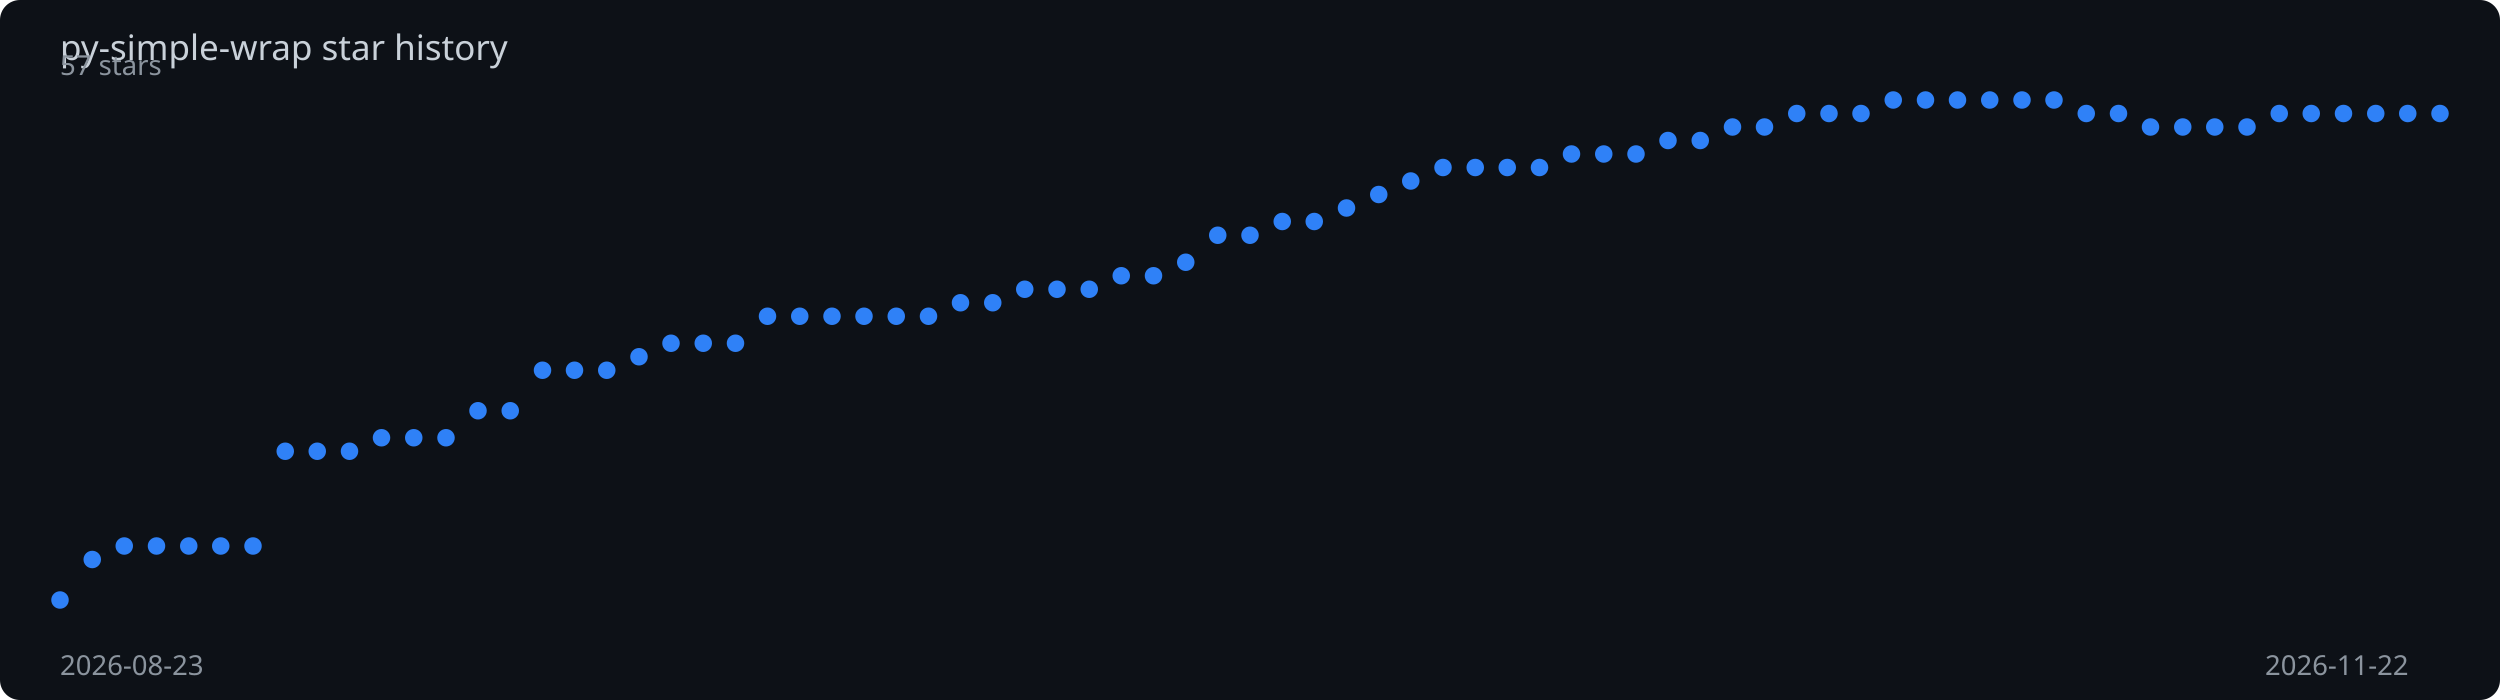
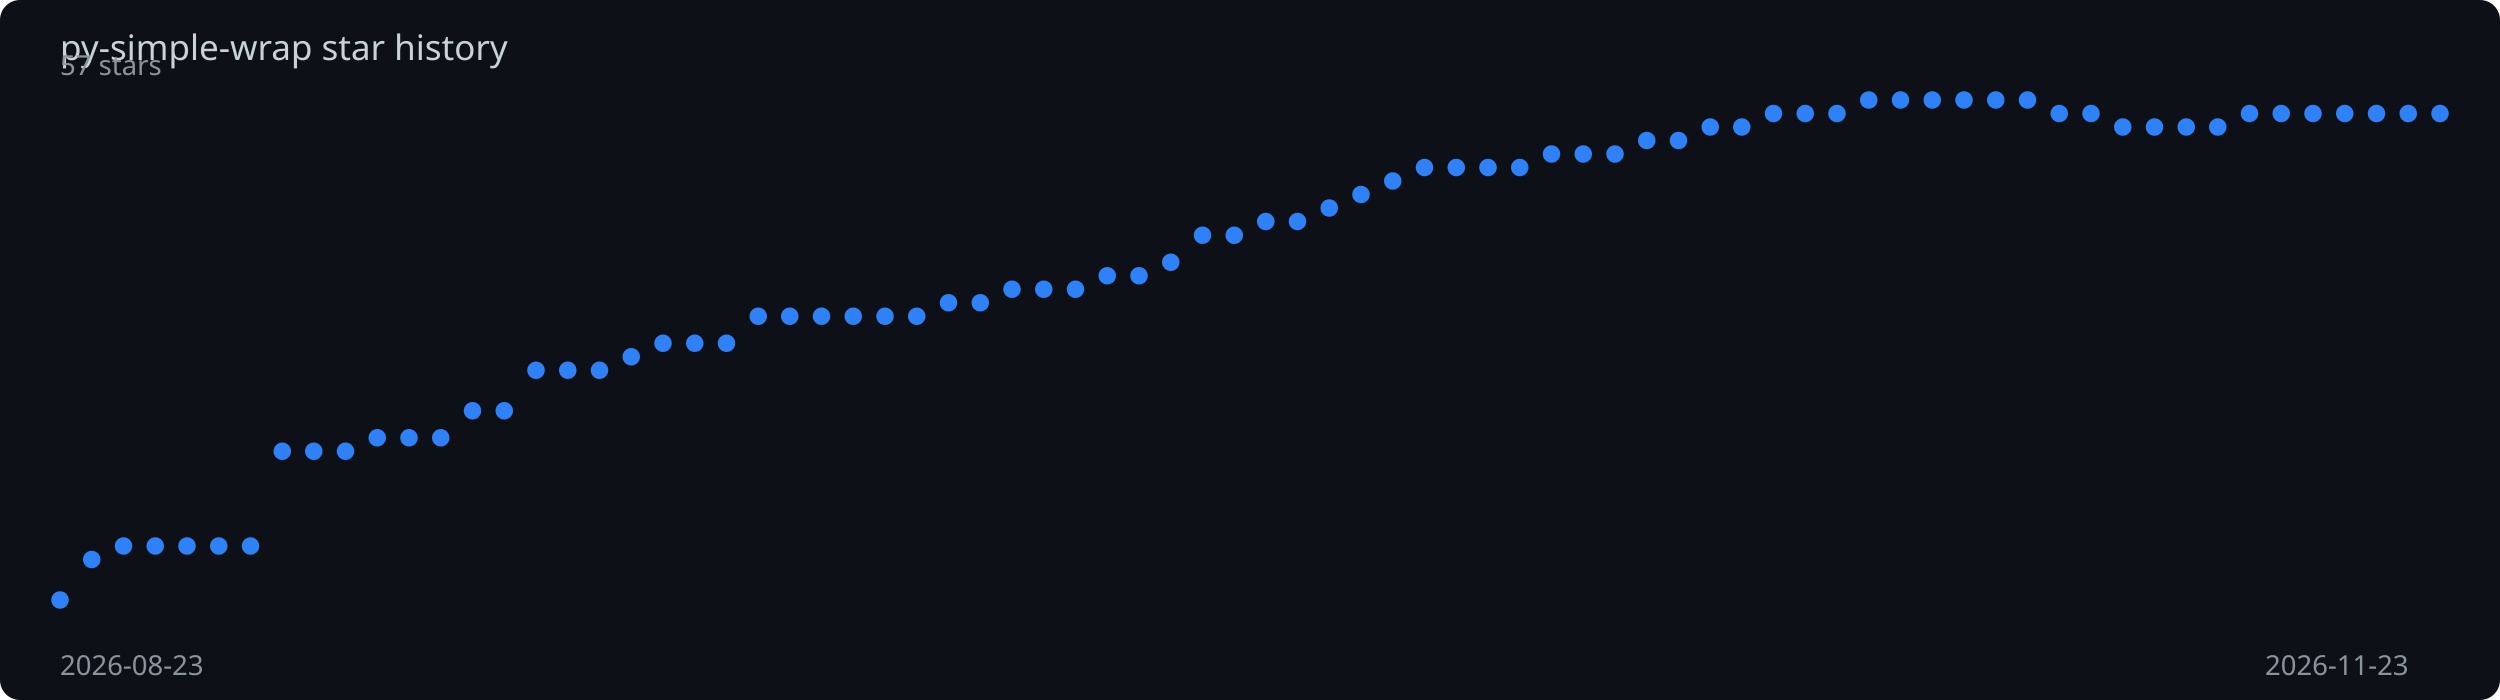
<svg xmlns="http://www.w3.org/2000/svg" viewBox="0 0 1000 280" width="100%" height="280">
  <rect width="1000" height="280" fill="#0d1117" rx="8" />
  <text x="24" y="24" fill="#c9d1d9" font-family="sans-serif" font-size="14">
    py-simple-wrap star history
  </text>
-   <polyline points="24.0,240.0 36.9,223.8 49.7,218.4 62.6,218.4 75.5,218.4 88.3,218.4 101.2,218.4 114.1,180.5 126.9,180.5 139.8,180.5 152.6,175.1 165.5,175.1 178.4,175.1 191.2,164.3 204.1,164.3 217.0,148.1 229.8,148.1 242.7,148.1 255.6,142.7 268.4,137.3 281.3,137.3 294.2,137.3 307.0,126.5 319.9,126.5 332.8,126.5 345.6,126.5 358.5,126.5 371.4,126.5 384.2,121.1 397.1,121.1 409.9,115.7 422.8,115.7 435.7,115.7 448.5,110.3 461.4,110.3 474.3,104.9 487.1,94.1 500.0,94.1 512.9,88.6 525.7,88.6 538.6,83.2 551.5,77.8 564.3,72.4 577.2,67.0 590.1,67.0 602.9,67.0 615.8,67.0 628.6,61.6 641.5,61.6 654.4,61.6 667.2,56.2 680.1,56.2 693.0,50.8 705.8,50.8 718.7,45.4 731.6,45.4 744.4,45.4 757.3,40.0 770.2,40.0 783.0,40.0 795.9,40.0 808.8,40.0 821.6,40.0 834.5,45.4 847.4,45.4 860.2,50.8 873.1,50.8 885.9,50.8 898.8,50.8 911.7,45.4 924.5,45.4 937.4,45.4 950.3,45.4 963.1,45.4 976.0,45.4" fill="none" stroke="#2f81f7" stroke-width="2" stroke-dasharray="1029.5" stroke-dashoffset="1029.5">
-     <animate attributeName="stroke-dashoffset" from="1029.5" to="0" dur="2s" fill="freeze" calcMode="spline" keySplines="0.4 0 0.2 1" />
+   <polyline points="24.0,240.0 36.7,223.8 49.4,218.4 62.1,218.4 74.8,218.4 87.5,218.4 100.2,218.4 112.9,180.5 125.5,180.5 138.2,180.5 150.9,175.1 163.6,175.1 176.3,175.1 189.0,164.3 201.7,164.3 214.4,148.1 227.1,148.1 239.8,148.1 252.5,142.7 265.2,137.3 277.9,137.3 290.6,137.3 303.3,126.5 315.9,126.5 328.6,126.5 341.3,126.5 354.0,126.5 366.7,126.5 379.4,121.1 392.1,121.1 404.8,115.7 417.5,115.7 430.2,115.7 442.9,110.3 455.6,110.3 468.3,104.9 481.0,94.1 493.7,94.1 506.3,88.6 519.0,88.6 531.7,83.2 544.4,77.8 557.1,72.4 569.8,67.0 582.5,67.0 595.2,67.0 607.9,67.0 620.6,61.6 633.3,61.6 646.0,61.6 658.7,56.2 671.4,56.2 684.1,50.8 696.7,50.8 709.4,45.4 722.1,45.4 734.8,45.4 747.5,40.0 760.2,40.0 772.9,40.0 785.6,40.0 798.3,40.0 811.0,40.0 823.7,45.4 836.4,45.4 849.1,50.8 861.8,50.8 874.5,50.8 887.1,50.8 899.8,45.4 912.5,45.4 925.2,45.4 937.9,45.4 950.6,45.4 963.3,45.4 976.0,45.4" fill="none" stroke="#2f81f7" stroke-width="2" stroke-dasharray="1030.1" stroke-dashoffset="1030.1">
+     <animate attributeName="stroke-dashoffset" from="1030.1" to="0" dur="2s" fill="freeze" calcMode="spline" keySplines="0.4 0 0.2 1" />
  </polyline>
  <circle cx="24.0" cy="240.0" r="3.5" fill="#2f81f7">
    <animate attributeName="opacity" from="0" to="1" begin="0.00s" dur="0.2s" fill="freeze" />
  </circle>
-   <circle cx="36.9" cy="223.8" r="3.5" fill="#2f81f7">
+   <circle cx="36.7" cy="223.8" r="3.5" fill="#2f81f7">
    <animate attributeName="opacity" from="0" to="1" begin="0.03s" dur="0.2s" fill="freeze" />
  </circle>
-   <circle cx="49.7" cy="218.4" r="3.5" fill="#2f81f7">
+   <circle cx="49.4" cy="218.4" r="3.5" fill="#2f81f7">
    <animate attributeName="opacity" from="0" to="1" begin="0.05s" dur="0.2s" fill="freeze" />
  </circle>
-   <circle cx="62.6" cy="218.4" r="3.5" fill="#2f81f7">
+   <circle cx="62.1" cy="218.4" r="3.5" fill="#2f81f7">
    <animate attributeName="opacity" from="0" to="1" begin="0.08s" dur="0.2s" fill="freeze" />
  </circle>
-   <circle cx="75.5" cy="218.4" r="3.5" fill="#2f81f7">
+   <circle cx="74.8" cy="218.4" r="3.5" fill="#2f81f7">
    <animate attributeName="opacity" from="0" to="1" begin="0.11s" dur="0.2s" fill="freeze" />
  </circle>
-   <circle cx="88.3" cy="218.4" r="3.5" fill="#2f81f7">
-     <animate attributeName="opacity" from="0" to="1" begin="0.14s" dur="0.2s" fill="freeze" />
-   </circle>
-   <circle cx="101.2" cy="218.4" r="3.5" fill="#2f81f7">
+   <circle cx="87.5" cy="218.4" r="3.5" fill="#2f81f7">
+     <animate attributeName="opacity" from="0" to="1" begin="0.13s" dur="0.2s" fill="freeze" />
+   </circle>
+   <circle cx="100.2" cy="218.4" r="3.5" fill="#2f81f7">
    <animate attributeName="opacity" from="0" to="1" begin="0.16s" dur="0.2s" fill="freeze" />
  </circle>
-   <circle cx="114.1" cy="180.5" r="3.5" fill="#2f81f7">
+   <circle cx="112.9" cy="180.5" r="3.5" fill="#2f81f7">
    <animate attributeName="opacity" from="0" to="1" begin="0.19s" dur="0.2s" fill="freeze" />
  </circle>
-   <circle cx="126.9" cy="180.5" r="3.5" fill="#2f81f7">
-     <animate attributeName="opacity" from="0" to="1" begin="0.22s" dur="0.2s" fill="freeze" />
-   </circle>
-   <circle cx="139.8" cy="180.5" r="3.5" fill="#2f81f7">
+   <circle cx="125.5" cy="180.5" r="3.5" fill="#2f81f7">
+     <animate attributeName="opacity" from="0" to="1" begin="0.21s" dur="0.2s" fill="freeze" />
+   </circle>
+   <circle cx="138.2" cy="180.5" r="3.5" fill="#2f81f7">
    <animate attributeName="opacity" from="0" to="1" begin="0.24s" dur="0.2s" fill="freeze" />
  </circle>
-   <circle cx="152.6" cy="175.1" r="3.5" fill="#2f81f7">
+   <circle cx="150.9" cy="175.1" r="3.5" fill="#2f81f7">
    <animate attributeName="opacity" from="0" to="1" begin="0.27s" dur="0.2s" fill="freeze" />
  </circle>
-   <circle cx="165.5" cy="175.1" r="3.5" fill="#2f81f7">
-     <animate attributeName="opacity" from="0" to="1" begin="0.30s" dur="0.2s" fill="freeze" />
-   </circle>
-   <circle cx="178.4" cy="175.1" r="3.5" fill="#2f81f7">
+   <circle cx="163.6" cy="175.1" r="3.5" fill="#2f81f7">
+     <animate attributeName="opacity" from="0" to="1" begin="0.29s" dur="0.2s" fill="freeze" />
+   </circle>
+   <circle cx="176.3" cy="175.1" r="3.5" fill="#2f81f7">
    <animate attributeName="opacity" from="0" to="1" begin="0.32s" dur="0.2s" fill="freeze" />
  </circle>
-   <circle cx="191.2" cy="164.3" r="3.5" fill="#2f81f7">
+   <circle cx="189.0" cy="164.3" r="3.5" fill="#2f81f7">
    <animate attributeName="opacity" from="0" to="1" begin="0.35s" dur="0.2s" fill="freeze" />
  </circle>
-   <circle cx="204.1" cy="164.3" r="3.5" fill="#2f81f7">
-     <animate attributeName="opacity" from="0" to="1" begin="0.38s" dur="0.2s" fill="freeze" />
-   </circle>
-   <circle cx="217.0" cy="148.1" r="3.5" fill="#2f81f7">
-     <animate attributeName="opacity" from="0" to="1" begin="0.41s" dur="0.2s" fill="freeze" />
-   </circle>
-   <circle cx="229.8" cy="148.1" r="3.5" fill="#2f81f7">
+   <circle cx="201.7" cy="164.3" r="3.5" fill="#2f81f7">
+     <animate attributeName="opacity" from="0" to="1" begin="0.37s" dur="0.2s" fill="freeze" />
+   </circle>
+   <circle cx="214.4" cy="148.1" r="3.5" fill="#2f81f7">
+     <animate attributeName="opacity" from="0" to="1" begin="0.40s" dur="0.2s" fill="freeze" />
+   </circle>
+   <circle cx="227.1" cy="148.1" r="3.5" fill="#2f81f7">
    <animate attributeName="opacity" from="0" to="1" begin="0.43s" dur="0.2s" fill="freeze" />
  </circle>
-   <circle cx="242.7" cy="148.1" r="3.5" fill="#2f81f7">
-     <animate attributeName="opacity" from="0" to="1" begin="0.46s" dur="0.2s" fill="freeze" />
-   </circle>
-   <circle cx="255.6" cy="142.7" r="3.5" fill="#2f81f7">
-     <animate attributeName="opacity" from="0" to="1" begin="0.49s" dur="0.2s" fill="freeze" />
-   </circle>
-   <circle cx="268.4" cy="137.3" r="3.5" fill="#2f81f7">
+   <circle cx="239.8" cy="148.1" r="3.5" fill="#2f81f7">
+     <animate attributeName="opacity" from="0" to="1" begin="0.45s" dur="0.2s" fill="freeze" />
+   </circle>
+   <circle cx="252.5" cy="142.7" r="3.5" fill="#2f81f7">
+     <animate attributeName="opacity" from="0" to="1" begin="0.48s" dur="0.2s" fill="freeze" />
+   </circle>
+   <circle cx="265.2" cy="137.3" r="3.5" fill="#2f81f7">
    <animate attributeName="opacity" from="0" to="1" begin="0.51s" dur="0.2s" fill="freeze" />
  </circle>
-   <circle cx="281.3" cy="137.3" r="3.5" fill="#2f81f7">
-     <animate attributeName="opacity" from="0" to="1" begin="0.54s" dur="0.2s" fill="freeze" />
-   </circle>
-   <circle cx="294.2" cy="137.3" r="3.5" fill="#2f81f7">
-     <animate attributeName="opacity" from="0" to="1" begin="0.57s" dur="0.2s" fill="freeze" />
-   </circle>
-   <circle cx="307.0" cy="126.5" r="3.5" fill="#2f81f7">
+   <circle cx="277.9" cy="137.3" r="3.5" fill="#2f81f7">
+     <animate attributeName="opacity" from="0" to="1" begin="0.53s" dur="0.2s" fill="freeze" />
+   </circle>
+   <circle cx="290.6" cy="137.3" r="3.5" fill="#2f81f7">
+     <animate attributeName="opacity" from="0" to="1" begin="0.56s" dur="0.2s" fill="freeze" />
+   </circle>
+   <circle cx="303.3" cy="126.5" r="3.5" fill="#2f81f7">
    <animate attributeName="opacity" from="0" to="1" begin="0.59s" dur="0.2s" fill="freeze" />
  </circle>
-   <circle cx="319.9" cy="126.5" r="3.5" fill="#2f81f7">
-     <animate attributeName="opacity" from="0" to="1" begin="0.62s" dur="0.2s" fill="freeze" />
-   </circle>
-   <circle cx="332.8" cy="126.5" r="3.5" fill="#2f81f7">
-     <animate attributeName="opacity" from="0" to="1" begin="0.65s" dur="0.2s" fill="freeze" />
-   </circle>
-   <circle cx="345.6" cy="126.5" r="3.5" fill="#2f81f7">
-     <animate attributeName="opacity" from="0" to="1" begin="0.68s" dur="0.2s" fill="freeze" />
-   </circle>
-   <circle cx="358.5" cy="126.5" r="3.5" fill="#2f81f7">
-     <animate attributeName="opacity" from="0" to="1" begin="0.70s" dur="0.2s" fill="freeze" />
-   </circle>
-   <circle cx="371.4" cy="126.5" r="3.5" fill="#2f81f7">
-     <animate attributeName="opacity" from="0" to="1" begin="0.73s" dur="0.2s" fill="freeze" />
-   </circle>
-   <circle cx="384.2" cy="121.1" r="3.5" fill="#2f81f7">
-     <animate attributeName="opacity" from="0" to="1" begin="0.76s" dur="0.2s" fill="freeze" />
-   </circle>
-   <circle cx="397.1" cy="121.1" r="3.5" fill="#2f81f7">
-     <animate attributeName="opacity" from="0" to="1" begin="0.78s" dur="0.2s" fill="freeze" />
-   </circle>
-   <circle cx="409.9" cy="115.7" r="3.5" fill="#2f81f7">
-     <animate attributeName="opacity" from="0" to="1" begin="0.81s" dur="0.2s" fill="freeze" />
-   </circle>
-   <circle cx="422.8" cy="115.7" r="3.5" fill="#2f81f7">
-     <animate attributeName="opacity" from="0" to="1" begin="0.84s" dur="0.2s" fill="freeze" />
-   </circle>
-   <circle cx="435.7" cy="115.7" r="3.5" fill="#2f81f7">
-     <animate attributeName="opacity" from="0" to="1" begin="0.86s" dur="0.2s" fill="freeze" />
-   </circle>
-   <circle cx="448.5" cy="110.3" r="3.5" fill="#2f81f7">
-     <animate attributeName="opacity" from="0" to="1" begin="0.89s" dur="0.2s" fill="freeze" />
-   </circle>
-   <circle cx="461.4" cy="110.3" r="3.5" fill="#2f81f7">
-     <animate attributeName="opacity" from="0" to="1" begin="0.92s" dur="0.2s" fill="freeze" />
-   </circle>
-   <circle cx="474.3" cy="104.9" r="3.5" fill="#2f81f7">
-     <animate attributeName="opacity" from="0" to="1" begin="0.95s" dur="0.2s" fill="freeze" />
-   </circle>
-   <circle cx="487.1" cy="94.1" r="3.5" fill="#2f81f7">
-     <animate attributeName="opacity" from="0" to="1" begin="0.97s" dur="0.2s" fill="freeze" />
-   </circle>
-   <circle cx="500.0" cy="94.1" r="3.5" fill="#2f81f7">
-     <animate attributeName="opacity" from="0" to="1" begin="1.00s" dur="0.2s" fill="freeze" />
-   </circle>
-   <circle cx="512.9" cy="88.6" r="3.5" fill="#2f81f7">
-     <animate attributeName="opacity" from="0" to="1" begin="1.03s" dur="0.2s" fill="freeze" />
-   </circle>
-   <circle cx="525.7" cy="88.6" r="3.5" fill="#2f81f7">
-     <animate attributeName="opacity" from="0" to="1" begin="1.05s" dur="0.2s" fill="freeze" />
-   </circle>
-   <circle cx="538.6" cy="83.2" r="3.5" fill="#2f81f7">
-     <animate attributeName="opacity" from="0" to="1" begin="1.08s" dur="0.2s" fill="freeze" />
-   </circle>
-   <circle cx="551.5" cy="77.8" r="3.5" fill="#2f81f7">
-     <animate attributeName="opacity" from="0" to="1" begin="1.11s" dur="0.2s" fill="freeze" />
-   </circle>
-   <circle cx="564.3" cy="72.4" r="3.5" fill="#2f81f7">
-     <animate attributeName="opacity" from="0" to="1" begin="1.14s" dur="0.2s" fill="freeze" />
-   </circle>
-   <circle cx="577.2" cy="67.0" r="3.5" fill="#2f81f7">
-     <animate attributeName="opacity" from="0" to="1" begin="1.16s" dur="0.2s" fill="freeze" />
-   </circle>
-   <circle cx="590.1" cy="67.0" r="3.5" fill="#2f81f7">
-     <animate attributeName="opacity" from="0" to="1" begin="1.19s" dur="0.2s" fill="freeze" />
-   </circle>
-   <circle cx="602.9" cy="67.0" r="3.5" fill="#2f81f7">
-     <animate attributeName="opacity" from="0" to="1" begin="1.22s" dur="0.2s" fill="freeze" />
-   </circle>
-   <circle cx="615.8" cy="67.0" r="3.5" fill="#2f81f7">
-     <animate attributeName="opacity" from="0" to="1" begin="1.24s" dur="0.2s" fill="freeze" />
-   </circle>
-   <circle cx="628.6" cy="61.6" r="3.5" fill="#2f81f7">
-     <animate attributeName="opacity" from="0" to="1" begin="1.27s" dur="0.2s" fill="freeze" />
-   </circle>
-   <circle cx="641.5" cy="61.6" r="3.5" fill="#2f81f7">
-     <animate attributeName="opacity" from="0" to="1" begin="1.30s" dur="0.2s" fill="freeze" />
-   </circle>
-   <circle cx="654.4" cy="61.6" r="3.5" fill="#2f81f7">
-     <animate attributeName="opacity" from="0" to="1" begin="1.32s" dur="0.2s" fill="freeze" />
-   </circle>
-   <circle cx="667.2" cy="56.2" r="3.5" fill="#2f81f7">
-     <animate attributeName="opacity" from="0" to="1" begin="1.35s" dur="0.2s" fill="freeze" />
-   </circle>
-   <circle cx="680.1" cy="56.2" r="3.5" fill="#2f81f7">
-     <animate attributeName="opacity" from="0" to="1" begin="1.38s" dur="0.2s" fill="freeze" />
-   </circle>
-   <circle cx="693.0" cy="50.8" r="3.5" fill="#2f81f7">
+   <circle cx="315.9" cy="126.5" r="3.5" fill="#2f81f7">
+     <animate attributeName="opacity" from="0" to="1" begin="0.61s" dur="0.2s" fill="freeze" />
+   </circle>
+   <circle cx="328.6" cy="126.5" r="3.5" fill="#2f81f7">
+     <animate attributeName="opacity" from="0" to="1" begin="0.64s" dur="0.2s" fill="freeze" />
+   </circle>
+   <circle cx="341.3" cy="126.5" r="3.5" fill="#2f81f7">
+     <animate attributeName="opacity" from="0" to="1" begin="0.67s" dur="0.2s" fill="freeze" />
+   </circle>
+   <circle cx="354.0" cy="126.5" r="3.5" fill="#2f81f7">
+     <animate attributeName="opacity" from="0" to="1" begin="0.69s" dur="0.2s" fill="freeze" />
+   </circle>
+   <circle cx="366.7" cy="126.5" r="3.5" fill="#2f81f7">
+     <animate attributeName="opacity" from="0" to="1" begin="0.72s" dur="0.2s" fill="freeze" />
+   </circle>
+   <circle cx="379.4" cy="121.1" r="3.5" fill="#2f81f7">
+     <animate attributeName="opacity" from="0" to="1" begin="0.75s" dur="0.2s" fill="freeze" />
+   </circle>
+   <circle cx="392.1" cy="121.1" r="3.5" fill="#2f81f7">
+     <animate attributeName="opacity" from="0" to="1" begin="0.77s" dur="0.2s" fill="freeze" />
+   </circle>
+   <circle cx="404.8" cy="115.7" r="3.5" fill="#2f81f7">
+     <animate attributeName="opacity" from="0" to="1" begin="0.80s" dur="0.2s" fill="freeze" />
+   </circle>
+   <circle cx="417.5" cy="115.7" r="3.5" fill="#2f81f7">
+     <animate attributeName="opacity" from="0" to="1" begin="0.83s" dur="0.2s" fill="freeze" />
+   </circle>
+   <circle cx="430.2" cy="115.7" r="3.5" fill="#2f81f7">
+     <animate attributeName="opacity" from="0" to="1" begin="0.85s" dur="0.2s" fill="freeze" />
+   </circle>
+   <circle cx="442.9" cy="110.3" r="3.5" fill="#2f81f7">
+     <animate attributeName="opacity" from="0" to="1" begin="0.88s" dur="0.2s" fill="freeze" />
+   </circle>
+   <circle cx="455.6" cy="110.3" r="3.5" fill="#2f81f7">
+     <animate attributeName="opacity" from="0" to="1" begin="0.91s" dur="0.2s" fill="freeze" />
+   </circle>
+   <circle cx="468.3" cy="104.9" r="3.5" fill="#2f81f7">
+     <animate attributeName="opacity" from="0" to="1" begin="0.93s" dur="0.2s" fill="freeze" />
+   </circle>
+   <circle cx="481.0" cy="94.1" r="3.5" fill="#2f81f7">
+     <animate attributeName="opacity" from="0" to="1" begin="0.96s" dur="0.2s" fill="freeze" />
+   </circle>
+   <circle cx="493.7" cy="94.1" r="3.5" fill="#2f81f7">
+     <animate attributeName="opacity" from="0" to="1" begin="0.99s" dur="0.2s" fill="freeze" />
+   </circle>
+   <circle cx="506.3" cy="88.6" r="3.5" fill="#2f81f7">
+     <animate attributeName="opacity" from="0" to="1" begin="1.01s" dur="0.2s" fill="freeze" />
+   </circle>
+   <circle cx="519.0" cy="88.6" r="3.5" fill="#2f81f7">
+     <animate attributeName="opacity" from="0" to="1" begin="1.04s" dur="0.2s" fill="freeze" />
+   </circle>
+   <circle cx="531.7" cy="83.2" r="3.5" fill="#2f81f7">
+     <animate attributeName="opacity" from="0" to="1" begin="1.07s" dur="0.2s" fill="freeze" />
+   </circle>
+   <circle cx="544.4" cy="77.8" r="3.5" fill="#2f81f7">
+     <animate attributeName="opacity" from="0" to="1" begin="1.09s" dur="0.2s" fill="freeze" />
+   </circle>
+   <circle cx="557.1" cy="72.4" r="3.5" fill="#2f81f7">
+     <animate attributeName="opacity" from="0" to="1" begin="1.12s" dur="0.2s" fill="freeze" />
+   </circle>
+   <circle cx="569.8" cy="67.0" r="3.5" fill="#2f81f7">
+     <animate attributeName="opacity" from="0" to="1" begin="1.15s" dur="0.2s" fill="freeze" />
+   </circle>
+   <circle cx="582.5" cy="67.0" r="3.5" fill="#2f81f7">
+     <animate attributeName="opacity" from="0" to="1" begin="1.17s" dur="0.2s" fill="freeze" />
+   </circle>
+   <circle cx="595.2" cy="67.0" r="3.5" fill="#2f81f7">
+     <animate attributeName="opacity" from="0" to="1" begin="1.20s" dur="0.2s" fill="freeze" />
+   </circle>
+   <circle cx="607.9" cy="67.0" r="3.5" fill="#2f81f7">
+     <animate attributeName="opacity" from="0" to="1" begin="1.23s" dur="0.2s" fill="freeze" />
+   </circle>
+   <circle cx="620.6" cy="61.6" r="3.5" fill="#2f81f7">
+     <animate attributeName="opacity" from="0" to="1" begin="1.25s" dur="0.2s" fill="freeze" />
+   </circle>
+   <circle cx="633.3" cy="61.6" r="3.5" fill="#2f81f7">
+     <animate attributeName="opacity" from="0" to="1" begin="1.28s" dur="0.2s" fill="freeze" />
+   </circle>
+   <circle cx="646.0" cy="61.6" r="3.5" fill="#2f81f7">
+     <animate attributeName="opacity" from="0" to="1" begin="1.31s" dur="0.2s" fill="freeze" />
+   </circle>
+   <circle cx="658.7" cy="56.2" r="3.5" fill="#2f81f7">
+     <animate attributeName="opacity" from="0" to="1" begin="1.33s" dur="0.2s" fill="freeze" />
+   </circle>
+   <circle cx="671.4" cy="56.2" r="3.5" fill="#2f81f7">
+     <animate attributeName="opacity" from="0" to="1" begin="1.36s" dur="0.2s" fill="freeze" />
+   </circle>
+   <circle cx="684.1" cy="50.8" r="3.5" fill="#2f81f7">
+     <animate attributeName="opacity" from="0" to="1" begin="1.39s" dur="0.2s" fill="freeze" />
+   </circle>
+   <circle cx="696.7" cy="50.8" r="3.5" fill="#2f81f7">
    <animate attributeName="opacity" from="0" to="1" begin="1.41s" dur="0.2s" fill="freeze" />
  </circle>
-   <circle cx="705.8" cy="50.8" r="3.5" fill="#2f81f7">
-     <animate attributeName="opacity" from="0" to="1" begin="1.43s" dur="0.2s" fill="freeze" />
-   </circle>
-   <circle cx="718.7" cy="45.4" r="3.5" fill="#2f81f7">
-     <animate attributeName="opacity" from="0" to="1" begin="1.46s" dur="0.2s" fill="freeze" />
-   </circle>
-   <circle cx="731.6" cy="45.4" r="3.5" fill="#2f81f7">
+   <circle cx="709.4" cy="45.4" r="3.5" fill="#2f81f7">
+     <animate attributeName="opacity" from="0" to="1" begin="1.44s" dur="0.2s" fill="freeze" />
+   </circle>
+   <circle cx="722.1" cy="45.4" r="3.5" fill="#2f81f7">
+     <animate attributeName="opacity" from="0" to="1" begin="1.47s" dur="0.2s" fill="freeze" />
+   </circle>
+   <circle cx="734.8" cy="45.4" r="3.5" fill="#2f81f7">
    <animate attributeName="opacity" from="0" to="1" begin="1.49s" dur="0.2s" fill="freeze" />
  </circle>
-   <circle cx="744.4" cy="45.4" r="3.5" fill="#2f81f7">
-     <animate attributeName="opacity" from="0" to="1" begin="1.51s" dur="0.2s" fill="freeze" />
-   </circle>
-   <circle cx="757.3" cy="40.0" r="3.5" fill="#2f81f7">
-     <animate attributeName="opacity" from="0" to="1" begin="1.54s" dur="0.2s" fill="freeze" />
-   </circle>
-   <circle cx="770.2" cy="40.0" r="3.5" fill="#2f81f7">
+   <circle cx="747.5" cy="40.0" r="3.5" fill="#2f81f7">
+     <animate attributeName="opacity" from="0" to="1" begin="1.52s" dur="0.2s" fill="freeze" />
+   </circle>
+   <circle cx="760.2" cy="40.0" r="3.5" fill="#2f81f7">
+     <animate attributeName="opacity" from="0" to="1" begin="1.55s" dur="0.2s" fill="freeze" />
+   </circle>
+   <circle cx="772.9" cy="40.0" r="3.5" fill="#2f81f7">
    <animate attributeName="opacity" from="0" to="1" begin="1.57s" dur="0.2s" fill="freeze" />
  </circle>
-   <circle cx="783.0" cy="40.0" r="3.5" fill="#2f81f7">
-     <animate attributeName="opacity" from="0" to="1" begin="1.59s" dur="0.2s" fill="freeze" />
-   </circle>
-   <circle cx="795.9" cy="40.0" r="3.5" fill="#2f81f7">
-     <animate attributeName="opacity" from="0" to="1" begin="1.62s" dur="0.2s" fill="freeze" />
-   </circle>
-   <circle cx="808.8" cy="40.0" r="3.5" fill="#2f81f7">
+   <circle cx="785.6" cy="40.0" r="3.5" fill="#2f81f7">
+     <animate attributeName="opacity" from="0" to="1" begin="1.60s" dur="0.2s" fill="freeze" />
+   </circle>
+   <circle cx="798.3" cy="40.0" r="3.5" fill="#2f81f7">
+     <animate attributeName="opacity" from="0" to="1" begin="1.63s" dur="0.2s" fill="freeze" />
+   </circle>
+   <circle cx="811.0" cy="40.0" r="3.5" fill="#2f81f7">
    <animate attributeName="opacity" from="0" to="1" begin="1.65s" dur="0.2s" fill="freeze" />
  </circle>
-   <circle cx="821.6" cy="40.0" r="3.5" fill="#2f81f7">
+   <circle cx="823.7" cy="45.4" r="3.5" fill="#2f81f7">
    <animate attributeName="opacity" from="0" to="1" begin="1.68s" dur="0.2s" fill="freeze" />
  </circle>
-   <circle cx="834.5" cy="45.4" r="3.5" fill="#2f81f7">
-     <animate attributeName="opacity" from="0" to="1" begin="1.70s" dur="0.2s" fill="freeze" />
-   </circle>
-   <circle cx="847.4" cy="45.4" r="3.5" fill="#2f81f7">
+   <circle cx="836.4" cy="45.4" r="3.5" fill="#2f81f7">
+     <animate attributeName="opacity" from="0" to="1" begin="1.71s" dur="0.2s" fill="freeze" />
+   </circle>
+   <circle cx="849.1" cy="50.8" r="3.5" fill="#2f81f7">
    <animate attributeName="opacity" from="0" to="1" begin="1.73s" dur="0.2s" fill="freeze" />
  </circle>
-   <circle cx="860.2" cy="50.8" r="3.5" fill="#2f81f7">
+   <circle cx="861.8" cy="50.8" r="3.5" fill="#2f81f7">
    <animate attributeName="opacity" from="0" to="1" begin="1.76s" dur="0.2s" fill="freeze" />
  </circle>
-   <circle cx="873.1" cy="50.8" r="3.5" fill="#2f81f7">
-     <animate attributeName="opacity" from="0" to="1" begin="1.78s" dur="0.2s" fill="freeze" />
-   </circle>
-   <circle cx="885.9" cy="50.8" r="3.5" fill="#2f81f7">
+   <circle cx="874.5" cy="50.8" r="3.5" fill="#2f81f7">
+     <animate attributeName="opacity" from="0" to="1" begin="1.79s" dur="0.2s" fill="freeze" />
+   </circle>
+   <circle cx="887.1" cy="50.8" r="3.5" fill="#2f81f7">
    <animate attributeName="opacity" from="0" to="1" begin="1.81s" dur="0.2s" fill="freeze" />
  </circle>
-   <circle cx="898.8" cy="50.8" r="3.5" fill="#2f81f7">
+   <circle cx="899.8" cy="45.4" r="3.5" fill="#2f81f7">
    <animate attributeName="opacity" from="0" to="1" begin="1.84s" dur="0.2s" fill="freeze" />
  </circle>
-   <circle cx="911.7" cy="45.4" r="3.5" fill="#2f81f7">
-     <animate attributeName="opacity" from="0" to="1" begin="1.86s" dur="0.2s" fill="freeze" />
-   </circle>
-   <circle cx="924.5" cy="45.4" r="3.5" fill="#2f81f7">
+   <circle cx="912.5" cy="45.4" r="3.5" fill="#2f81f7">
+     <animate attributeName="opacity" from="0" to="1" begin="1.87s" dur="0.2s" fill="freeze" />
+   </circle>
+   <circle cx="925.2" cy="45.4" r="3.5" fill="#2f81f7">
    <animate attributeName="opacity" from="0" to="1" begin="1.89s" dur="0.2s" fill="freeze" />
  </circle>
-   <circle cx="937.4" cy="45.4" r="3.5" fill="#2f81f7">
+   <circle cx="937.9" cy="45.4" r="3.5" fill="#2f81f7">
    <animate attributeName="opacity" from="0" to="1" begin="1.92s" dur="0.2s" fill="freeze" />
  </circle>
-   <circle cx="950.3" cy="45.4" r="3.5" fill="#2f81f7">
+   <circle cx="950.6" cy="45.4" r="3.5" fill="#2f81f7">
    <animate attributeName="opacity" from="0" to="1" begin="1.95s" dur="0.2s" fill="freeze" />
  </circle>
-   <circle cx="963.1" cy="45.4" r="3.5" fill="#2f81f7">
+   <circle cx="963.3" cy="45.4" r="3.5" fill="#2f81f7">
    <animate attributeName="opacity" from="0" to="1" begin="1.97s" dur="0.2s" fill="freeze" />
  </circle>
  <circle cx="976.0" cy="45.4" r="3.5" fill="#2f81f7">
    <animate attributeName="opacity" from="0" to="1" begin="2.00s" dur="0.2s" fill="freeze" />
  </circle>
  <text x="24" y="270" fill="#8b949e" font-family="sans-serif" font-size="11">2026-08-23</text>
-   <text x="906" y="270" fill="#8b949e" font-family="sans-serif" font-size="11">2026-11-22</text>
+   <text x="906" y="270" fill="#8b949e" font-family="sans-serif" font-size="11">2026-11-23</text>
  <text x="24" y="30" fill="#8b949e" font-family="sans-serif" font-size="11">57 stars</text>
</svg>
